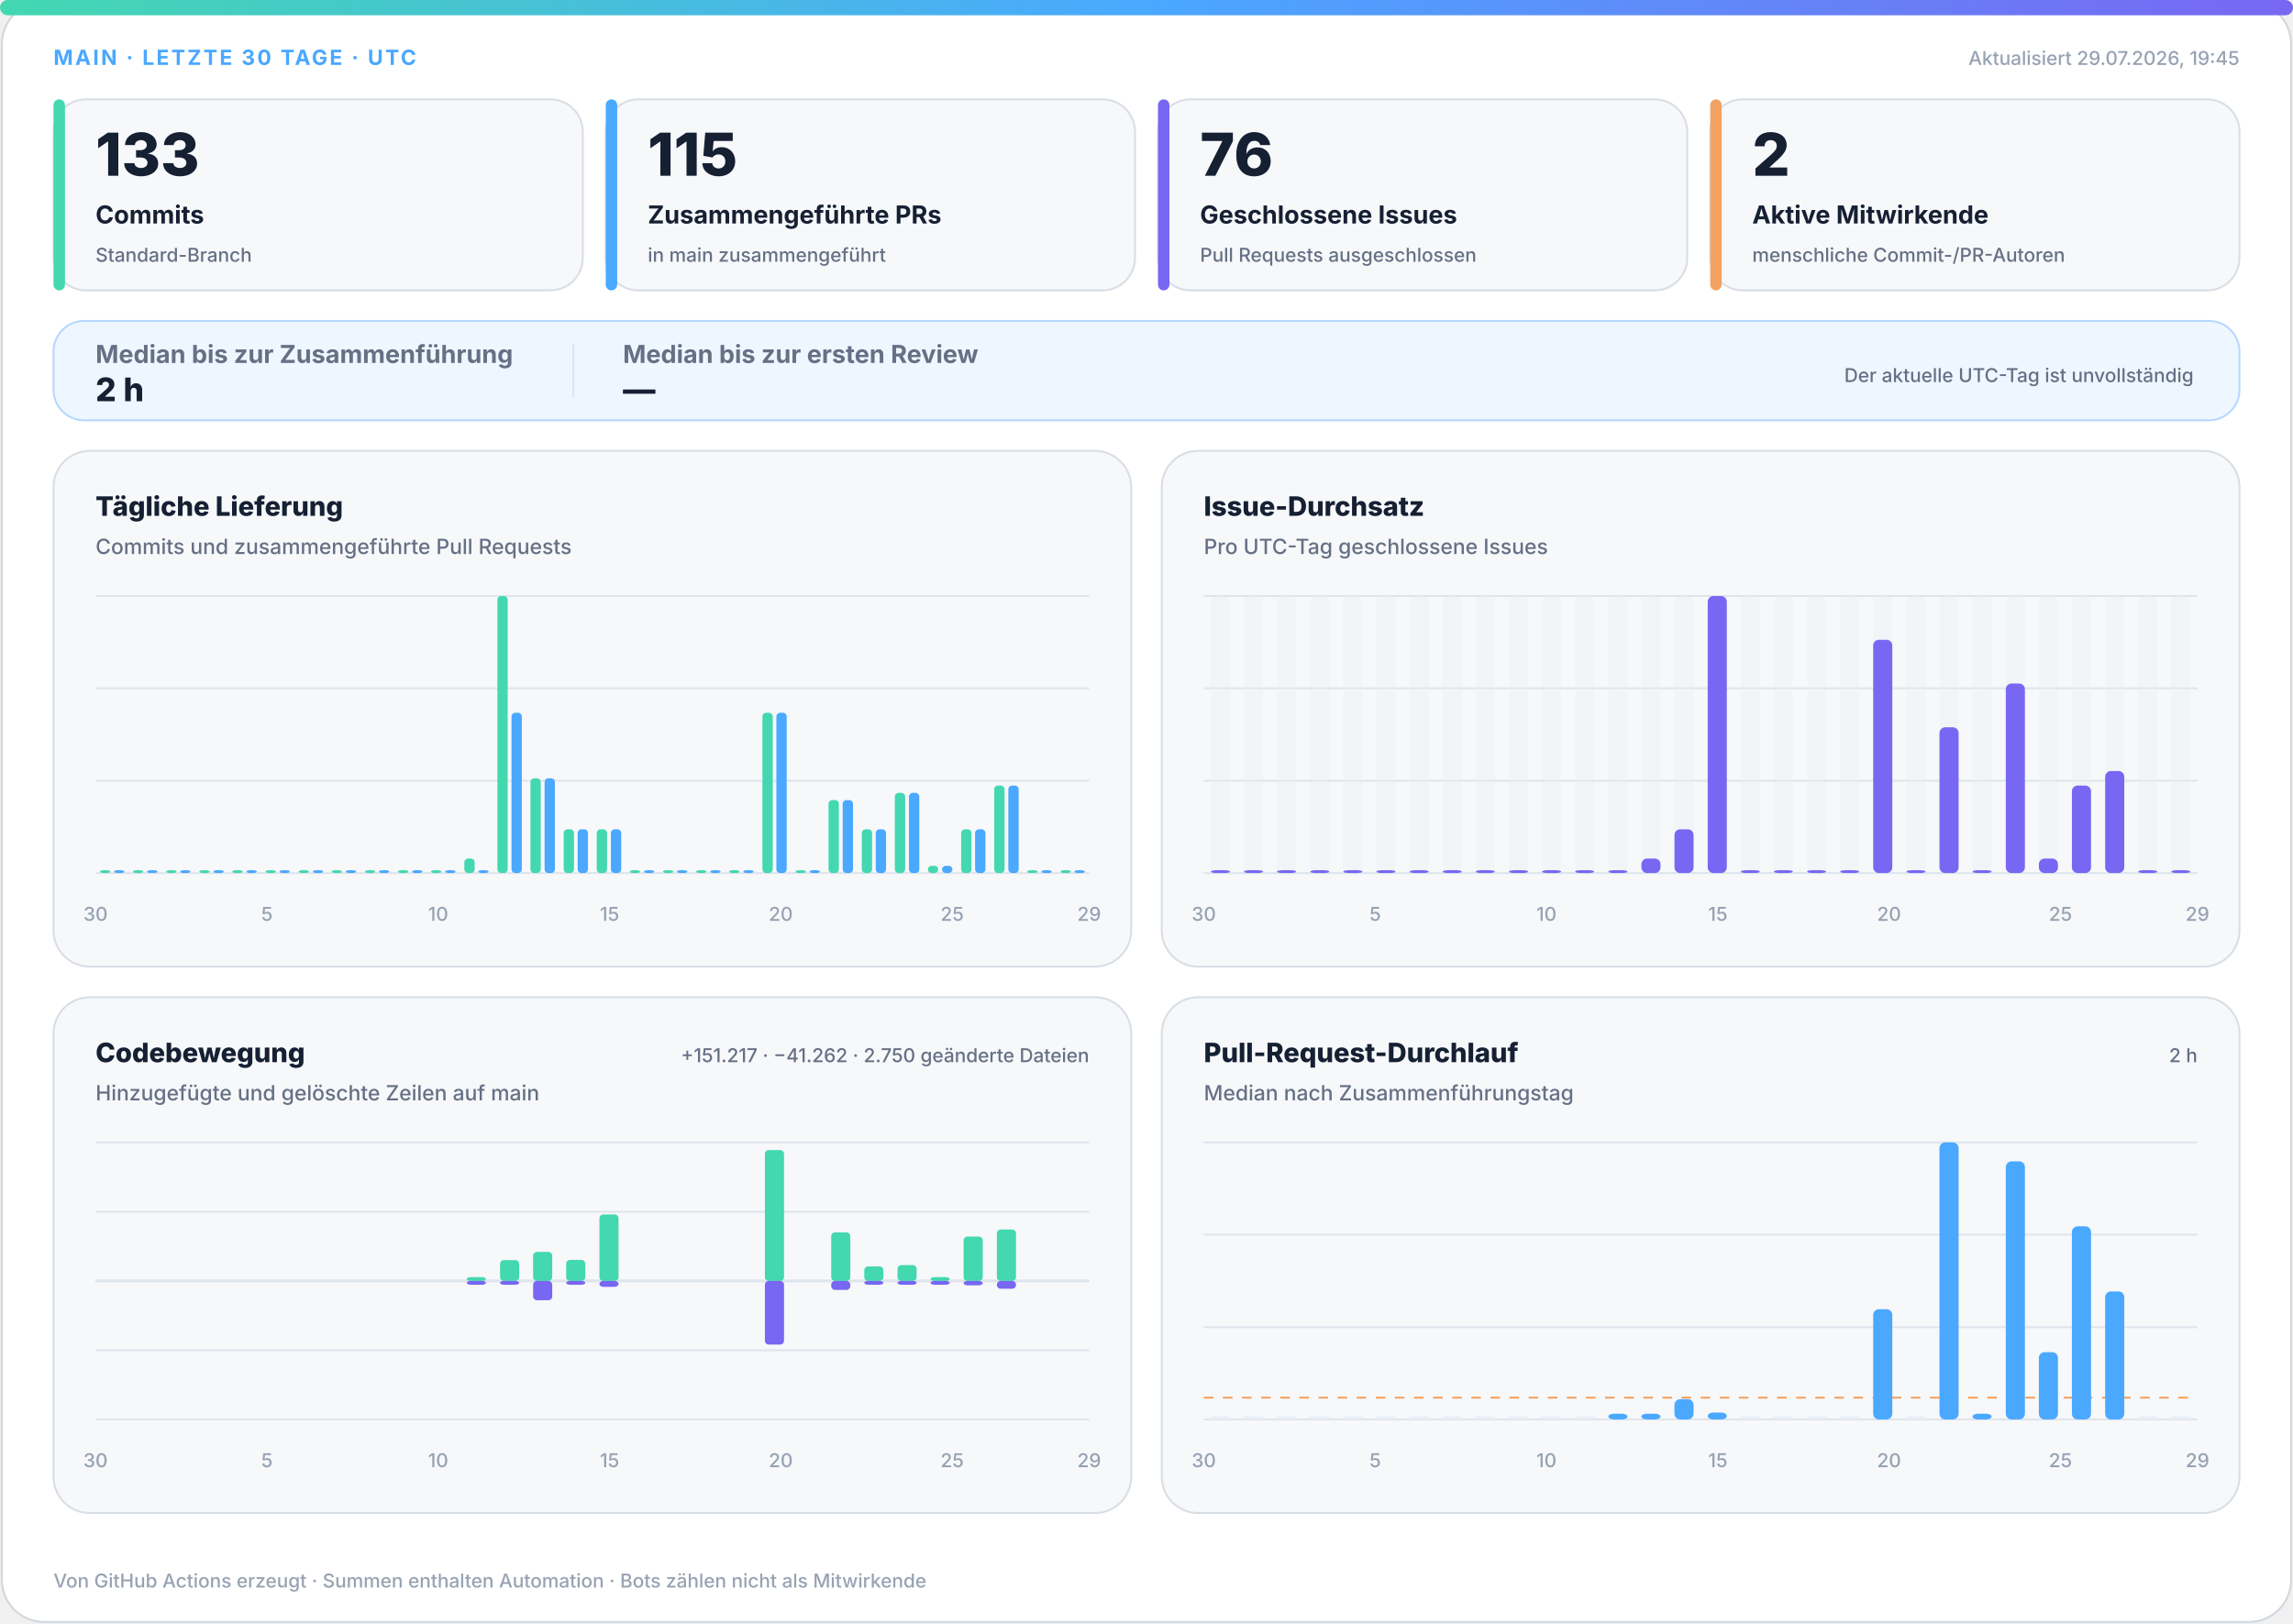
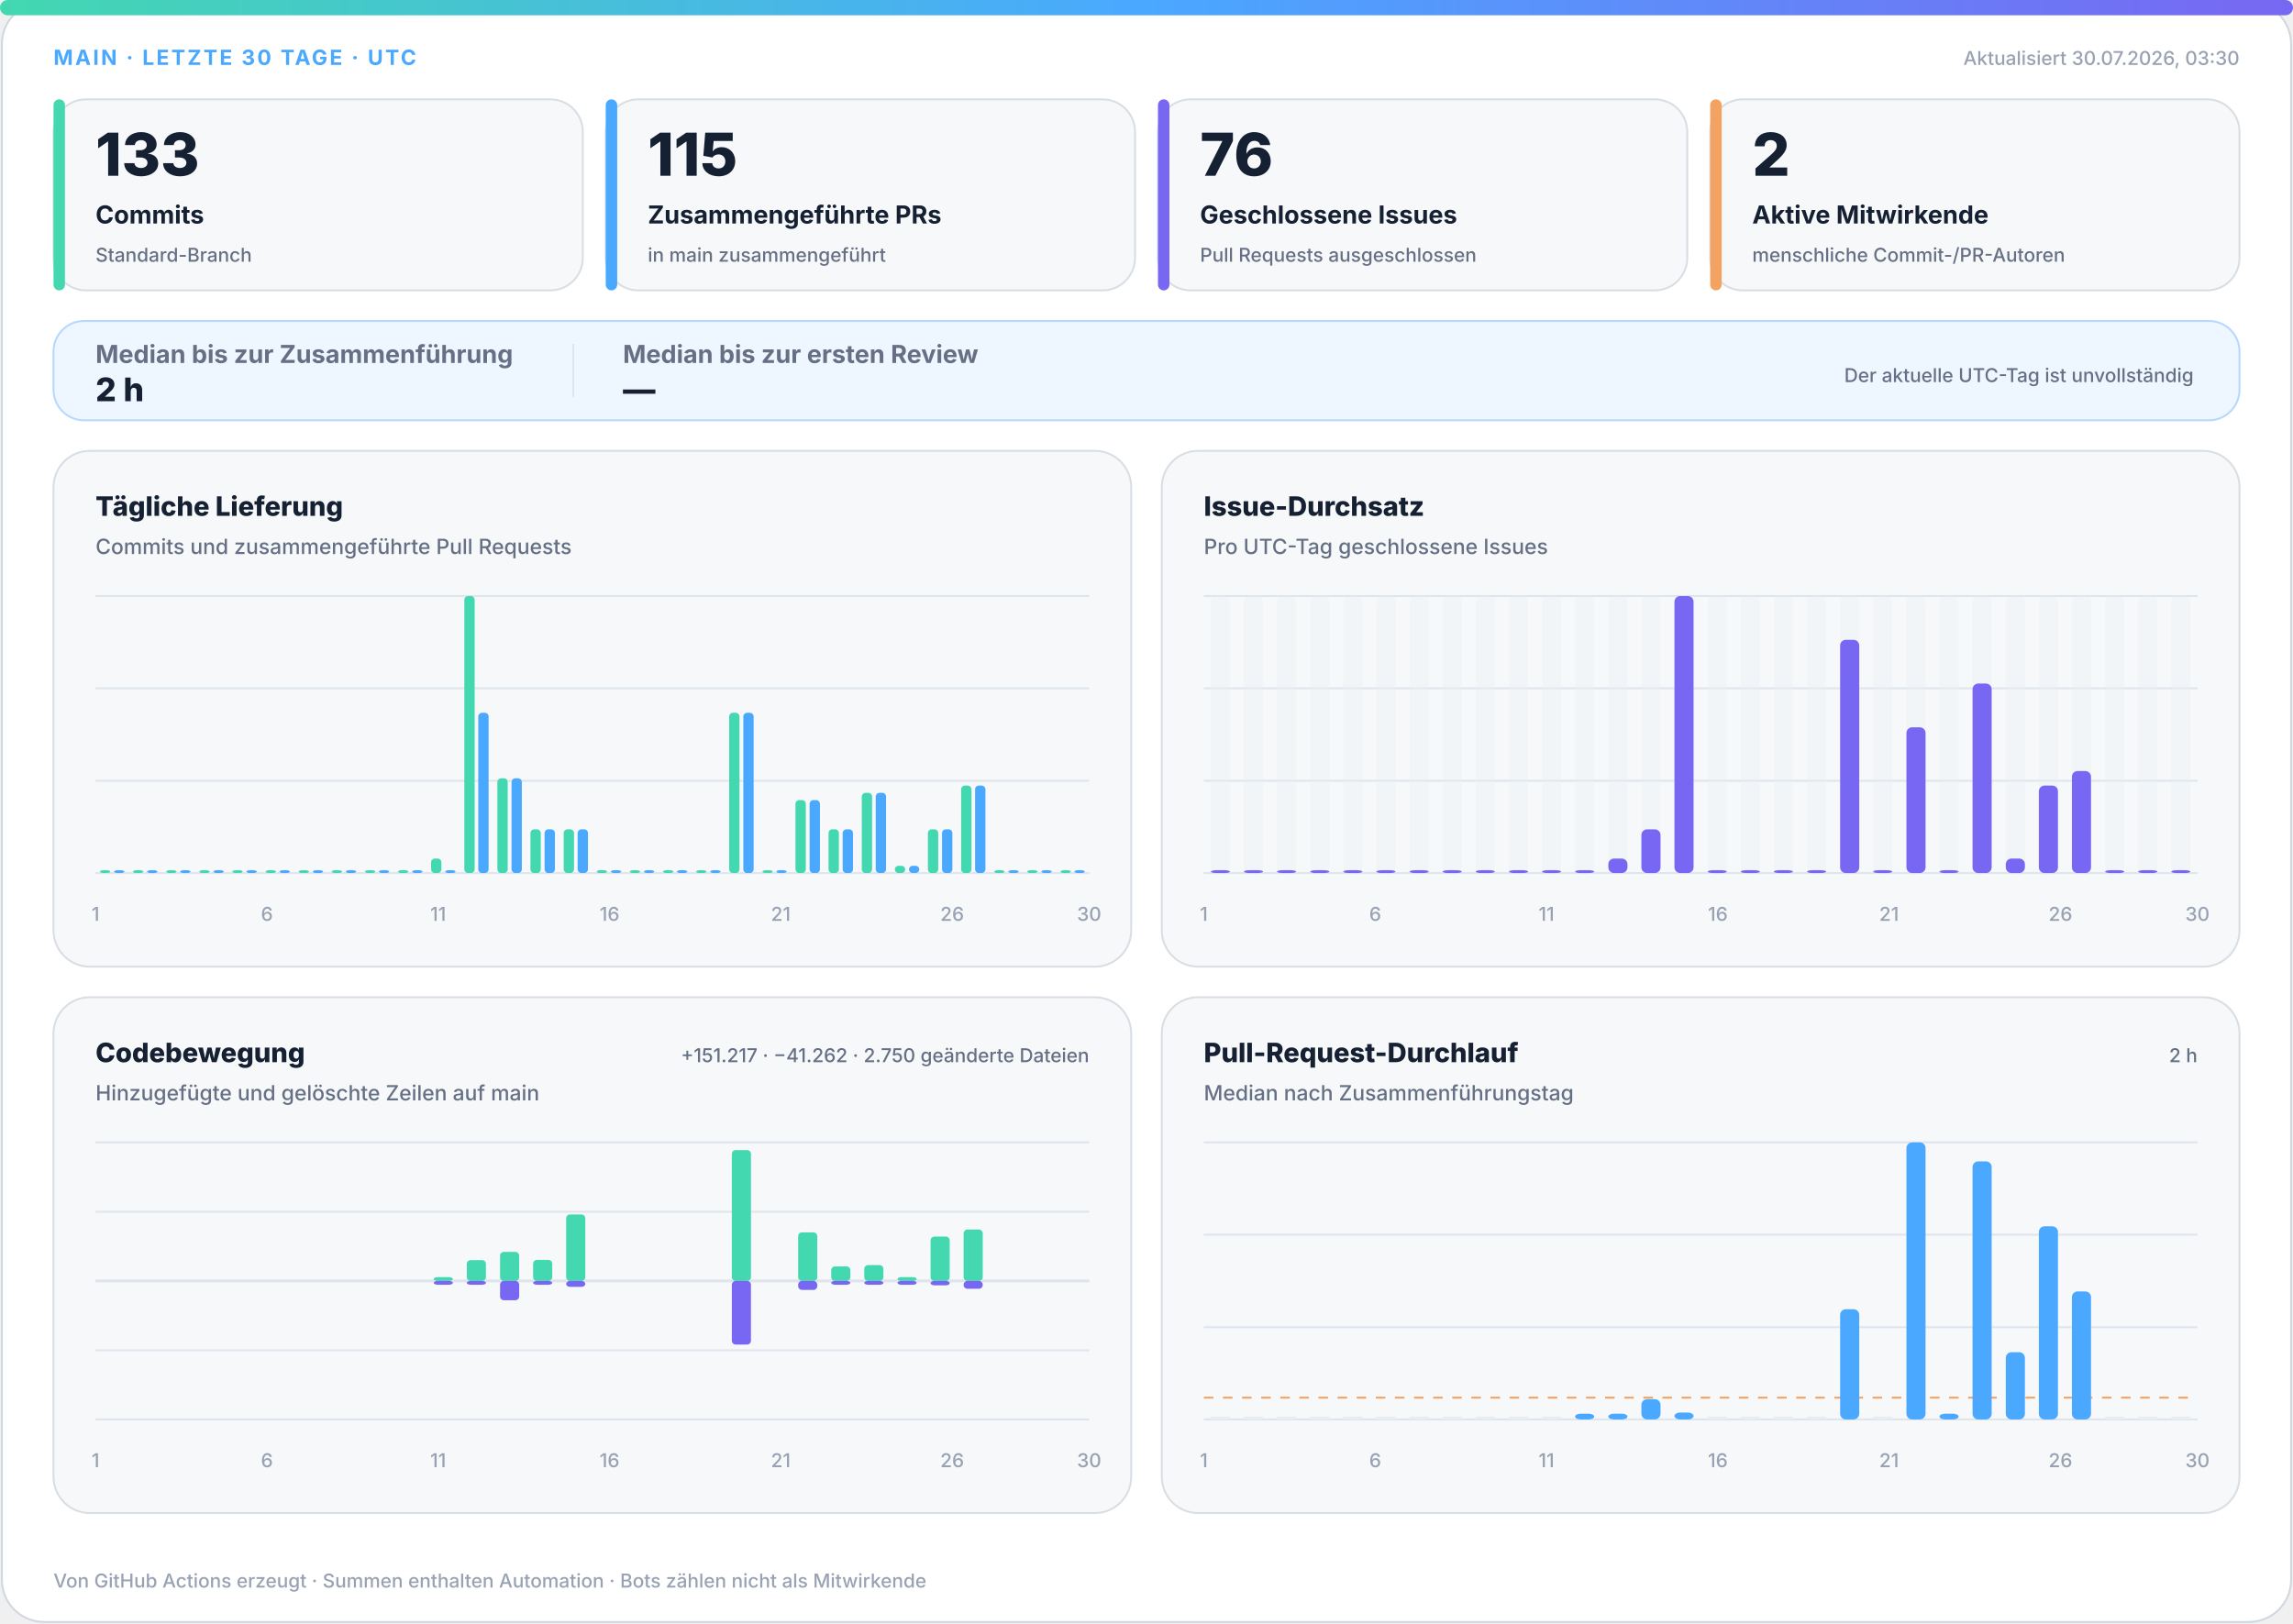
<svg xmlns="http://www.w3.org/2000/svg" width="1200" height="850" viewBox="0 0 1200 850" role="img" aria-labelledby="title desc">
  <defs>
    <linearGradient id="accent" x1="0" y1="0" x2="1" y2="0">
      <stop offset="0%" stop-color="#43d8b0" />
      <stop offset="50%" stop-color="#4aa8ff" />
      <stop offset="100%" stop-color="#7867f2" />
    </linearGradient>
    <linearGradient id="soft" x1="0" y1="0" x2="1" y2="1">
      <stop offset="0%" stop-color="#43d8b0" stop-opacity=".18" />
      <stop offset="100%" stop-color="#7867f2" stop-opacity=".12" />
    </linearGradient>
  </defs>
  <style>
.bg{fill:#fff;stroke:#d0d7de}.surface{fill:#f6f8fa;stroke:#d8dee4}.strong{fill:#eef7ff;stroke:#b6d8ff}.ink{fill:#162033}.muted{fill:#667085}.faint{fill:#98a2b3}.grid{stroke:#dfe5ec}.track{fill:#e7edf3}
.meta{font:750 11px -apple-system,BlinkMacSystemFont,"Segoe UI",sans-serif;letter-spacing:1.1px}.value{font:820 31px -apple-system,BlinkMacSystemFont,"Segoe UI",sans-serif}.label{font:720 13px -apple-system,BlinkMacSystemFont,"Segoe UI",sans-serif}.scope{font:520 10px -apple-system,BlinkMacSystemFont,"Segoe UI",sans-serif}.chart-title{font:760 14px -apple-system,BlinkMacSystemFont,"Segoe UI",sans-serif}.chart-subtitle{font:520 11px -apple-system,BlinkMacSystemFont,"Segoe UI",sans-serif}.small{font:540 10px -apple-system,BlinkMacSystemFont,"Segoe UI",sans-serif}.flow-value{font:780 17px -apple-system,BlinkMacSystemFont,"Segoe UI",sans-serif}
@media(prefers-color-scheme:dark){.bg{fill:#0d1117;stroke:#30363d}.surface{fill:#161b22;stroke:#30363d}.strong{fill:#10263a;stroke:#244d70}.ink{fill:#f0f6fc}.muted{fill:#a7b0bc}.faint{fill:#7d8590}.grid{stroke:#30363d}.track{fill:#27313d}}
</style>
  <rect class="bg" x="1" y="1" width="1198" height="848" rx="22" />
  <rect x="0" y="0" width="1200" height="8" rx="4" fill="url(#accent)" />
  <text class="meta" x="28" y="34" fill="#4aa8ff">MAIN · LETZTE 30 TAGE · UTC</text>
-   <text class="small faint" x="1172" y="34" text-anchor="end">Aktualisiert 29.07.2026, 19:45</text>
+   <text class="small faint" x="1172" y="34" text-anchor="end">Aktualisiert 30.07.2026, 03:30</text>
  <g>
    <rect class="surface" x="28" y="52" width="277" height="100" rx="17" />
    <rect x="28" y="52" width="6" height="100" rx="3" fill="#43d8b0" />
    <text class="value ink" x="50" y="92" style="font-size:31px">133</text>
    <text class="label ink" x="50" y="117" style="font-size:13px">Commits</text>
    <text class="scope muted" x="50" y="137" style="font-size:10px">Standard-Branch</text>
  </g>
  <g>
    <rect class="surface" x="317" y="52" width="277" height="100" rx="17" />
    <rect x="317" y="52" width="6" height="100" rx="3" fill="#4aa8ff" />
    <text class="value ink" x="339" y="92" style="font-size:31px">115</text>
    <text class="label ink" x="339" y="117" style="font-size:13px">Zusammengeführte PRs</text>
    <text class="scope muted" x="339" y="137" style="font-size:10px">in main zusammengeführt</text>
  </g>
  <g>
    <rect class="surface" x="606" y="52" width="277" height="100" rx="17" />
    <rect x="606" y="52" width="6" height="100" rx="3" fill="#7867f2" />
    <text class="value ink" x="628" y="92" style="font-size:31px">76</text>
    <text class="label ink" x="628" y="117" style="font-size:13px">Geschlossene Issues</text>
    <text class="scope muted" x="628" y="137" style="font-size:10px">Pull Requests ausgeschlossen</text>
  </g>
  <g>
    <rect class="surface" x="895" y="52" width="277" height="100" rx="17" />
    <rect x="895" y="52" width="6" height="100" rx="3" fill="#f4a261" />
    <text class="value ink" x="917" y="92" style="font-size:31px">2</text>
    <text class="label ink" x="917" y="117" style="font-size:13px">Aktive Mitwirkende</text>
    <text class="scope muted" x="917" y="137" style="font-size:10px">menschliche Commit-/PR-Autoren</text>
  </g>
  <g>
    <rect class="strong" x="28" y="168" width="1144" height="52" rx="16" fill="url(#soft)" />
    <text class="label muted" x="50" y="190">Median bis zur Zusammenführung</text>
    <text class="flow-value ink" x="50" y="210">2 h</text>
    <line class="grid" x1="300" y1="180" x2="300" y2="208" />
    <text class="label muted" x="326" y="190">Median bis zur ersten Review</text>
    <text class="flow-value ink" x="326" y="210">—</text>
    <text class="scope muted" x="1148" y="200" text-anchor="end">Der aktuelle UTC-Tag ist unvollständig</text>
  </g>
  <g>
    <rect class="surface" x="28" y="236" width="564" height="270" rx="19" />
    <text class="chart-title ink" x="50" y="270">Tägliche Lieferung</text>
    <text class="chart-subtitle muted" x="50" y="290">Commits und zusammengeführte Pull Requests</text>
    <line class="grid" x1="50" y1="312.0" x2="570" y2="312.0" />
    <line class="grid" x1="50" y1="360.3" x2="570" y2="360.3" />
    <line class="grid" x1="50" y1="408.7" x2="570" y2="408.7" />
    <line class="grid" x1="50" y1="457.0" x2="570" y2="457.0" />
    <rect x="52.3" y="455.5" width="5.4" height="1.5" rx="2" fill="#43d8b0" />
    <rect x="59.7" y="455.5" width="5.4" height="1.5" rx="2" fill="#4aa8ff" />
    <rect x="69.6" y="455.5" width="5.4" height="1.5" rx="2" fill="#43d8b0" />
    <rect x="77.0" y="455.5" width="5.4" height="1.5" rx="2" fill="#4aa8ff" />
    <rect x="87.0" y="455.5" width="5.4" height="1.5" rx="2" fill="#43d8b0" />
    <rect x="94.3" y="455.5" width="5.4" height="1.5" rx="2" fill="#4aa8ff" />
    <rect x="104.3" y="455.5" width="5.4" height="1.5" rx="2" fill="#43d8b0" />
    <rect x="111.7" y="455.5" width="5.4" height="1.5" rx="2" fill="#4aa8ff" />
    <rect x="121.6" y="455.5" width="5.4" height="1.5" rx="2" fill="#43d8b0" />
    <rect x="129.0" y="455.5" width="5.4" height="1.5" rx="2" fill="#4aa8ff" />
    <rect x="139.0" y="455.5" width="5.4" height="1.5" rx="2" fill="#43d8b0" />
    <rect x="146.3" y="455.5" width="5.4" height="1.5" rx="2" fill="#4aa8ff" />
    <rect x="156.3" y="455.5" width="5.4" height="1.5" rx="2" fill="#43d8b0" />
    <rect x="163.7" y="455.5" width="5.4" height="1.5" rx="2" fill="#4aa8ff" />
    <rect x="173.6" y="455.5" width="5.4" height="1.5" rx="2" fill="#43d8b0" />
    <rect x="181.0" y="455.5" width="5.4" height="1.5" rx="2" fill="#4aa8ff" />
    <rect x="191.0" y="455.5" width="5.4" height="1.5" rx="2" fill="#43d8b0" />
    <rect x="198.3" y="455.5" width="5.4" height="1.5" rx="2" fill="#4aa8ff" />
    <rect x="208.3" y="455.5" width="5.4" height="1.5" rx="2" fill="#43d8b0" />
    <rect x="215.7" y="455.5" width="5.4" height="1.5" rx="2" fill="#4aa8ff" />
-     <rect x="225.6" y="455.5" width="5.4" height="1.5" rx="2" fill="#43d8b0" />
+     <rect x="225.6" y="449.4" width="5.4" height="7.6" rx="2" fill="#43d8b0" />
    <rect x="233.0" y="455.5" width="5.4" height="1.5" rx="2" fill="#4aa8ff" />
-     <rect x="243.0" y="449.4" width="5.4" height="7.6" rx="2" fill="#43d8b0" />
-     <rect x="250.3" y="455.5" width="5.4" height="1.5" rx="2" fill="#4aa8ff" />
-     <rect x="260.3" y="312.0" width="5.4" height="145.0" rx="2" fill="#43d8b0" />
-     <rect x="267.7" y="373.1" width="5.4" height="83.9" rx="2" fill="#4aa8ff" />
-     <rect x="277.6" y="407.4" width="5.4" height="49.6" rx="2" fill="#43d8b0" />
-     <rect x="285.0" y="407.4" width="5.4" height="49.6" rx="2" fill="#4aa8ff" />
+     <rect x="243.0" y="312.0" width="5.4" height="145.0" rx="2" fill="#43d8b0" />
+     <rect x="250.3" y="373.1" width="5.4" height="83.9" rx="2" fill="#4aa8ff" />
+     <rect x="260.3" y="407.4" width="5.4" height="49.6" rx="2" fill="#43d8b0" />
+     <rect x="267.7" y="407.4" width="5.4" height="49.6" rx="2" fill="#4aa8ff" />
+     <rect x="277.6" y="434.1" width="5.4" height="22.9" rx="2" fill="#43d8b0" />
+     <rect x="285.0" y="434.1" width="5.4" height="22.9" rx="2" fill="#4aa8ff" />
    <rect x="295.0" y="434.1" width="5.4" height="22.9" rx="2" fill="#43d8b0" />
    <rect x="302.3" y="434.1" width="5.4" height="22.9" rx="2" fill="#4aa8ff" />
-     <rect x="312.3" y="434.1" width="5.4" height="22.9" rx="2" fill="#43d8b0" />
-     <rect x="319.7" y="434.1" width="5.4" height="22.9" rx="2" fill="#4aa8ff" />
+     <rect x="312.3" y="455.5" width="5.4" height="1.5" rx="2" fill="#43d8b0" />
+     <rect x="319.7" y="455.5" width="5.4" height="1.5" rx="2" fill="#4aa8ff" />
    <rect x="329.6" y="455.5" width="5.4" height="1.5" rx="2" fill="#43d8b0" />
    <rect x="337.0" y="455.5" width="5.4" height="1.5" rx="2" fill="#4aa8ff" />
    <rect x="347.0" y="455.5" width="5.4" height="1.5" rx="2" fill="#43d8b0" />
    <rect x="354.3" y="455.5" width="5.4" height="1.5" rx="2" fill="#4aa8ff" />
    <rect x="364.3" y="455.5" width="5.4" height="1.5" rx="2" fill="#43d8b0" />
    <rect x="371.7" y="455.5" width="5.4" height="1.5" rx="2" fill="#4aa8ff" />
-     <rect x="381.6" y="455.5" width="5.4" height="1.5" rx="2" fill="#43d8b0" />
-     <rect x="389.0" y="455.5" width="5.4" height="1.5" rx="2" fill="#4aa8ff" />
-     <rect x="399.0" y="373.1" width="5.4" height="83.9" rx="2" fill="#43d8b0" />
-     <rect x="406.3" y="373.1" width="5.4" height="83.9" rx="2" fill="#4aa8ff" />
-     <rect x="416.3" y="455.5" width="5.4" height="1.5" rx="2" fill="#43d8b0" />
-     <rect x="423.7" y="455.5" width="5.4" height="1.5" rx="2" fill="#4aa8ff" />
-     <rect x="433.6" y="418.8" width="5.4" height="38.2" rx="2" fill="#43d8b0" />
-     <rect x="441.0" y="418.8" width="5.4" height="38.2" rx="2" fill="#4aa8ff" />
-     <rect x="451.0" y="434.1" width="5.4" height="22.9" rx="2" fill="#43d8b0" />
-     <rect x="458.3" y="434.1" width="5.4" height="22.9" rx="2" fill="#4aa8ff" />
-     <rect x="468.3" y="415.0" width="5.4" height="42.0" rx="2" fill="#43d8b0" />
-     <rect x="475.7" y="415.0" width="5.4" height="42.0" rx="2" fill="#4aa8ff" />
-     <rect x="485.6" y="453.2" width="5.4" height="3.8" rx="2" fill="#43d8b0" />
-     <rect x="493.0" y="453.2" width="5.4" height="3.8" rx="2" fill="#4aa8ff" />
-     <rect x="503.0" y="434.1" width="5.4" height="22.9" rx="2" fill="#43d8b0" />
-     <rect x="510.3" y="434.1" width="5.4" height="22.9" rx="2" fill="#4aa8ff" />
-     <rect x="520.3" y="411.2" width="5.4" height="45.8" rx="2" fill="#43d8b0" />
-     <rect x="527.7" y="411.2" width="5.4" height="45.8" rx="2" fill="#4aa8ff" />
+     <rect x="381.6" y="373.1" width="5.4" height="83.9" rx="2" fill="#43d8b0" />
+     <rect x="389.0" y="373.1" width="5.4" height="83.9" rx="2" fill="#4aa8ff" />
+     <rect x="399.0" y="455.5" width="5.4" height="1.5" rx="2" fill="#43d8b0" />
+     <rect x="406.3" y="455.5" width="5.4" height="1.5" rx="2" fill="#4aa8ff" />
+     <rect x="416.3" y="418.8" width="5.4" height="38.2" rx="2" fill="#43d8b0" />
+     <rect x="423.7" y="418.8" width="5.4" height="38.2" rx="2" fill="#4aa8ff" />
+     <rect x="433.6" y="434.1" width="5.4" height="22.9" rx="2" fill="#43d8b0" />
+     <rect x="441.0" y="434.1" width="5.4" height="22.9" rx="2" fill="#4aa8ff" />
+     <rect x="451.0" y="415.0" width="5.4" height="42.0" rx="2" fill="#43d8b0" />
+     <rect x="458.3" y="415.0" width="5.4" height="42.0" rx="2" fill="#4aa8ff" />
+     <rect x="468.3" y="453.2" width="5.4" height="3.8" rx="2" fill="#43d8b0" />
+     <rect x="475.7" y="453.2" width="5.4" height="3.8" rx="2" fill="#4aa8ff" />
+     <rect x="485.6" y="434.1" width="5.4" height="22.9" rx="2" fill="#43d8b0" />
+     <rect x="493.0" y="434.1" width="5.4" height="22.9" rx="2" fill="#4aa8ff" />
+     <rect x="503.0" y="411.2" width="5.4" height="45.8" rx="2" fill="#43d8b0" />
+     <rect x="510.3" y="411.2" width="5.4" height="45.8" rx="2" fill="#4aa8ff" />
+     <rect x="520.3" y="455.5" width="5.4" height="1.5" rx="2" fill="#43d8b0" />
+     <rect x="527.7" y="455.5" width="5.4" height="1.5" rx="2" fill="#4aa8ff" />
    <rect x="537.6" y="455.5" width="5.4" height="1.5" rx="2" fill="#43d8b0" />
    <rect x="545.0" y="455.5" width="5.4" height="1.5" rx="2" fill="#4aa8ff" />
    <rect x="555.0" y="455.5" width="5.4" height="1.5" rx="2" fill="#43d8b0" />
    <rect x="562.3" y="455.5" width="5.4" height="1.5" rx="2" fill="#4aa8ff" />
-     <text class="small faint" x="50.0" y="482" text-anchor="middle">30</text>
-     <text class="small faint" x="139.7" y="482" text-anchor="middle">5</text>
-     <text class="small faint" x="229.3" y="482" text-anchor="middle">10</text>
-     <text class="small faint" x="319.0" y="482" text-anchor="middle">15</text>
-     <text class="small faint" x="408.6" y="482" text-anchor="middle">20</text>
-     <text class="small faint" x="498.3" y="482" text-anchor="middle">25</text>
-     <text class="small faint" x="570.0" y="482" text-anchor="middle">29</text>
+     <text class="small faint" x="50.0" y="482" text-anchor="middle">1</text>
+     <text class="small faint" x="139.7" y="482" text-anchor="middle">6</text>
+     <text class="small faint" x="229.3" y="482" text-anchor="middle">11</text>
+     <text class="small faint" x="319.0" y="482" text-anchor="middle">16</text>
+     <text class="small faint" x="408.6" y="482" text-anchor="middle">21</text>
+     <text class="small faint" x="498.3" y="482" text-anchor="middle">26</text>
+     <text class="small faint" x="570.0" y="482" text-anchor="middle">30</text>
  </g>
  <g>
    <rect class="surface" x="608" y="236" width="564" height="270" rx="19" />
    <text class="chart-title ink" x="630" y="270">Issue-Durchsatz</text>
    <text class="chart-subtitle muted" x="630" y="290">Pro UTC-Tag geschlossene Issues</text>
    <line class="grid" x1="630" y1="312.0" x2="1150" y2="312.0" />
    <line class="grid" x1="630" y1="360.3" x2="1150" y2="360.3" />
    <line class="grid" x1="630" y1="408.7" x2="1150" y2="408.7" />
    <line class="grid" x1="630" y1="457.0" x2="1150" y2="457.0" />
    <g>
      <rect class="track" x="633.7" y="312" width="10.0" height="145" rx="3" opacity=".3" />
      <rect x="633.7" y="455.5" width="10.0" height="1.5" rx="3" fill="#7867f2" />
    </g>
    <g>
      <rect class="track" x="651.0" y="312" width="10.0" height="145" rx="3" opacity=".3" />
      <rect x="651.0" y="455.5" width="10.0" height="1.5" rx="3" fill="#7867f2" />
    </g>
    <g>
      <rect class="track" x="668.3" y="312" width="10.0" height="145" rx="3" opacity=".3" />
      <rect x="668.3" y="455.5" width="10.0" height="1.5" rx="3" fill="#7867f2" />
    </g>
    <g>
      <rect class="track" x="685.7" y="312" width="10.0" height="145" rx="3" opacity=".3" />
      <rect x="685.7" y="455.5" width="10.0" height="1.5" rx="3" fill="#7867f2" />
    </g>
    <g>
      <rect class="track" x="703.0" y="312" width="10.0" height="145" rx="3" opacity=".3" />
      <rect x="703.0" y="455.5" width="10.0" height="1.5" rx="3" fill="#7867f2" />
    </g>
    <g>
      <rect class="track" x="720.3" y="312" width="10.0" height="145" rx="3" opacity=".3" />
      <rect x="720.3" y="455.5" width="10.0" height="1.5" rx="3" fill="#7867f2" />
    </g>
    <g>
      <rect class="track" x="737.7" y="312" width="10.0" height="145" rx="3" opacity=".3" />
      <rect x="737.7" y="455.5" width="10.0" height="1.5" rx="3" fill="#7867f2" />
    </g>
    <g>
      <rect class="track" x="755.0" y="312" width="10.0" height="145" rx="3" opacity=".3" />
      <rect x="755.0" y="455.5" width="10.0" height="1.5" rx="3" fill="#7867f2" />
    </g>
    <g>
      <rect class="track" x="772.3" y="312" width="10.0" height="145" rx="3" opacity=".3" />
      <rect x="772.3" y="455.5" width="10.0" height="1.5" rx="3" fill="#7867f2" />
    </g>
    <g>
      <rect class="track" x="789.7" y="312" width="10.0" height="145" rx="3" opacity=".3" />
      <rect x="789.7" y="455.5" width="10.0" height="1.5" rx="3" fill="#7867f2" />
    </g>
    <g>
      <rect class="track" x="807.0" y="312" width="10.0" height="145" rx="3" opacity=".3" />
      <rect x="807.0" y="455.5" width="10.0" height="1.5" rx="3" fill="#7867f2" />
    </g>
    <g>
      <rect class="track" x="824.3" y="312" width="10.0" height="145" rx="3" opacity=".3" />
      <rect x="824.3" y="455.5" width="10.0" height="1.5" rx="3" fill="#7867f2" />
    </g>
    <g>
      <rect class="track" x="841.7" y="312" width="10.0" height="145" rx="3" opacity=".3" />
-       <rect x="841.7" y="455.5" width="10.0" height="1.5" rx="3" fill="#7867f2" />
+       <rect x="841.7" y="449.4" width="10.0" height="7.6" rx="3" fill="#7867f2" />
    </g>
    <g>
      <rect class="track" x="859.0" y="312" width="10.0" height="145" rx="3" opacity=".3" />
-       <rect x="859.0" y="449.4" width="10.0" height="7.6" rx="3" fill="#7867f2" />
+       <rect x="859.0" y="434.1" width="10.0" height="22.9" rx="3" fill="#7867f2" />
    </g>
    <g>
      <rect class="track" x="876.3" y="312" width="10.0" height="145" rx="3" opacity=".3" />
-       <rect x="876.3" y="434.1" width="10.0" height="22.9" rx="3" fill="#7867f2" />
+       <rect x="876.3" y="312.0" width="10.0" height="145.0" rx="3" fill="#7867f2" />
    </g>
    <g>
      <rect class="track" x="893.7" y="312" width="10.0" height="145" rx="3" opacity=".3" />
-       <rect x="893.7" y="312.0" width="10.0" height="145.0" rx="3" fill="#7867f2" />
+       <rect x="893.7" y="455.5" width="10.0" height="1.5" rx="3" fill="#7867f2" />
    </g>
    <g>
      <rect class="track" x="911.0" y="312" width="10.0" height="145" rx="3" opacity=".3" />
      <rect x="911.0" y="455.5" width="10.0" height="1.5" rx="3" fill="#7867f2" />
    </g>
    <g>
      <rect class="track" x="928.3" y="312" width="10.0" height="145" rx="3" opacity=".3" />
      <rect x="928.3" y="455.5" width="10.0" height="1.5" rx="3" fill="#7867f2" />
    </g>
    <g>
      <rect class="track" x="945.7" y="312" width="10.0" height="145" rx="3" opacity=".3" />
      <rect x="945.7" y="455.5" width="10.0" height="1.5" rx="3" fill="#7867f2" />
    </g>
    <g>
      <rect class="track" x="963.0" y="312" width="10.0" height="145" rx="3" opacity=".3" />
-       <rect x="963.0" y="455.5" width="10.0" height="1.5" rx="3" fill="#7867f2" />
+       <rect x="963.0" y="334.9" width="10.0" height="122.1" rx="3" fill="#7867f2" />
    </g>
    <g>
      <rect class="track" x="980.3" y="312" width="10.0" height="145" rx="3" opacity=".3" />
-       <rect x="980.3" y="334.9" width="10.0" height="122.1" rx="3" fill="#7867f2" />
+       <rect x="980.3" y="455.5" width="10.0" height="1.5" rx="3" fill="#7867f2" />
    </g>
    <g>
      <rect class="track" x="997.7" y="312" width="10.0" height="145" rx="3" opacity=".3" />
-       <rect x="997.7" y="455.5" width="10.0" height="1.5" rx="3" fill="#7867f2" />
+       <rect x="997.7" y="380.7" width="10.0" height="76.3" rx="3" fill="#7867f2" />
    </g>
    <g>
      <rect class="track" x="1015.0" y="312" width="10.0" height="145" rx="3" opacity=".3" />
-       <rect x="1015.0" y="380.7" width="10.0" height="76.3" rx="3" fill="#7867f2" />
+       <rect x="1015.0" y="455.5" width="10.0" height="1.5" rx="3" fill="#7867f2" />
    </g>
    <g>
      <rect class="track" x="1032.3" y="312" width="10.0" height="145" rx="3" opacity=".3" />
-       <rect x="1032.3" y="455.5" width="10.0" height="1.5" rx="3" fill="#7867f2" />
+       <rect x="1032.3" y="357.8" width="10.0" height="99.2" rx="3" fill="#7867f2" />
    </g>
    <g>
      <rect class="track" x="1049.7" y="312" width="10.0" height="145" rx="3" opacity=".3" />
-       <rect x="1049.7" y="357.8" width="10.0" height="99.2" rx="3" fill="#7867f2" />
+       <rect x="1049.7" y="449.4" width="10.0" height="7.6" rx="3" fill="#7867f2" />
    </g>
    <g>
      <rect class="track" x="1067.0" y="312" width="10.0" height="145" rx="3" opacity=".3" />
-       <rect x="1067.0" y="449.4" width="10.0" height="7.6" rx="3" fill="#7867f2" />
+       <rect x="1067.0" y="411.2" width="10.0" height="45.8" rx="3" fill="#7867f2" />
    </g>
    <g>
      <rect class="track" x="1084.3" y="312" width="10.0" height="145" rx="3" opacity=".3" />
-       <rect x="1084.3" y="411.2" width="10.0" height="45.8" rx="3" fill="#7867f2" />
+       <rect x="1084.3" y="403.6" width="10.0" height="53.4" rx="3" fill="#7867f2" />
    </g>
    <g>
      <rect class="track" x="1101.7" y="312" width="10.0" height="145" rx="3" opacity=".3" />
-       <rect x="1101.7" y="403.6" width="10.0" height="53.4" rx="3" fill="#7867f2" />
+       <rect x="1101.7" y="455.5" width="10.0" height="1.5" rx="3" fill="#7867f2" />
    </g>
    <g>
      <rect class="track" x="1119.0" y="312" width="10.0" height="145" rx="3" opacity=".3" />
      <rect x="1119.0" y="455.5" width="10.0" height="1.5" rx="3" fill="#7867f2" />
    </g>
    <g>
      <rect class="track" x="1136.3" y="312" width="10.0" height="145" rx="3" opacity=".3" />
      <rect x="1136.3" y="455.5" width="10.0" height="1.5" rx="3" fill="#7867f2" />
    </g>
-     <text class="small faint" x="630.0" y="482" text-anchor="middle">30</text>
-     <text class="small faint" x="719.7" y="482" text-anchor="middle">5</text>
-     <text class="small faint" x="809.3" y="482" text-anchor="middle">10</text>
-     <text class="small faint" x="899.0" y="482" text-anchor="middle">15</text>
-     <text class="small faint" x="988.6" y="482" text-anchor="middle">20</text>
-     <text class="small faint" x="1078.3" y="482" text-anchor="middle">25</text>
-     <text class="small faint" x="1150.0" y="482" text-anchor="middle">29</text>
+     <text class="small faint" x="630.0" y="482" text-anchor="middle">1</text>
+     <text class="small faint" x="719.7" y="482" text-anchor="middle">6</text>
+     <text class="small faint" x="809.3" y="482" text-anchor="middle">11</text>
+     <text class="small faint" x="899.0" y="482" text-anchor="middle">16</text>
+     <text class="small faint" x="988.6" y="482" text-anchor="middle">21</text>
+     <text class="small faint" x="1078.3" y="482" text-anchor="middle">26</text>
+     <text class="small faint" x="1150.0" y="482" text-anchor="middle">30</text>
  </g>
  <g>
    <rect class="surface" x="28" y="522" width="564" height="270" rx="19" />
    <text class="chart-title ink" x="50" y="556">Codebewegung</text>
    <text class="chart-subtitle muted" x="50" y="576">Hinzugefügte und gelöschte Zeilen auf main</text>
    <text class="small muted" x="570" y="556" text-anchor="end">+151.217 · −41.262 · 2.750 geänderte Dateien</text>
    <line class="grid" x1="50" y1="598.0" x2="570" y2="598.0" />
    <line class="grid" x1="50" y1="634.3" x2="570" y2="634.3" />
    <line class="grid" x1="50" y1="670.5" x2="570" y2="670.5" />
    <line class="grid" x1="50" y1="706.8" x2="570" y2="706.8" />
    <line class="grid" x1="50" y1="743.0" x2="570" y2="743.0" />
    <line class="grid" x1="50" y1="670.5" x2="570" y2="670.5" stroke-width="1.5" />
    <rect x="53.7" y="670.5" width="10.0" height="0.0" rx="2" fill="#43d8b0" />
    <rect x="53.7" y="670.5" width="10.0" height="0.0" rx="2" fill="#7867f2" />
    <rect x="71.0" y="670.5" width="10.0" height="0.0" rx="2" fill="#43d8b0" />
    <rect x="71.0" y="670.5" width="10.0" height="0.0" rx="2" fill="#7867f2" />
    <rect x="88.3" y="670.5" width="10.0" height="0.0" rx="2" fill="#43d8b0" />
    <rect x="88.3" y="670.5" width="10.0" height="0.0" rx="2" fill="#7867f2" />
    <rect x="105.7" y="670.5" width="10.0" height="0.0" rx="2" fill="#43d8b0" />
    <rect x="105.7" y="670.5" width="10.0" height="0.0" rx="2" fill="#7867f2" />
    <rect x="123.0" y="670.5" width="10.0" height="0.0" rx="2" fill="#43d8b0" />
    <rect x="123.0" y="670.5" width="10.0" height="0.0" rx="2" fill="#7867f2" />
    <rect x="140.3" y="670.5" width="10.0" height="0.0" rx="2" fill="#43d8b0" />
    <rect x="140.3" y="670.5" width="10.0" height="0.0" rx="2" fill="#7867f2" />
    <rect x="157.7" y="670.5" width="10.0" height="0.0" rx="2" fill="#43d8b0" />
    <rect x="157.7" y="670.5" width="10.0" height="0.0" rx="2" fill="#7867f2" />
    <rect x="175.0" y="670.5" width="10.0" height="0.0" rx="2" fill="#43d8b0" />
    <rect x="175.0" y="670.5" width="10.0" height="0.0" rx="2" fill="#7867f2" />
    <rect x="192.3" y="670.5" width="10.0" height="0.0" rx="2" fill="#43d8b0" />
    <rect x="192.3" y="670.5" width="10.0" height="0.0" rx="2" fill="#7867f2" />
    <rect x="209.7" y="670.5" width="10.0" height="0.0" rx="2" fill="#43d8b0" />
    <rect x="209.7" y="670.5" width="10.0" height="0.0" rx="2" fill="#7867f2" />
-     <rect x="227.0" y="670.5" width="10.0" height="0.0" rx="2" fill="#43d8b0" />
-     <rect x="227.0" y="670.5" width="10.0" height="0.0" rx="2" fill="#7867f2" />
-     <rect x="244.3" y="668.5" width="10.0" height="2.0" rx="2" fill="#43d8b0" />
+     <rect x="227.0" y="668.5" width="10.0" height="2.0" rx="2" fill="#43d8b0" />
+     <rect x="227.0" y="670.5" width="10.0" height="2.0" rx="2" fill="#7867f2" />
+     <rect x="244.3" y="659.6" width="10.0" height="10.9" rx="2" fill="#43d8b0" />
    <rect x="244.3" y="670.5" width="10.0" height="2.0" rx="2" fill="#7867f2" />
-     <rect x="261.7" y="659.6" width="10.0" height="10.9" rx="2" fill="#43d8b0" />
-     <rect x="261.7" y="670.5" width="10.0" height="2.0" rx="2" fill="#7867f2" />
-     <rect x="279.0" y="655.3" width="10.0" height="15.2" rx="2" fill="#43d8b0" />
-     <rect x="279.0" y="670.5" width="10.0" height="10.1" rx="2" fill="#7867f2" />
-     <rect x="296.3" y="659.5" width="10.0" height="11.0" rx="2" fill="#43d8b0" />
-     <rect x="296.3" y="670.5" width="10.0" height="2.0" rx="2" fill="#7867f2" />
-     <rect x="313.7" y="635.7" width="10.0" height="34.8" rx="2" fill="#43d8b0" />
-     <rect x="313.7" y="670.5" width="10.0" height="3.1" rx="2" fill="#7867f2" />
+     <rect x="261.7" y="655.3" width="10.0" height="15.2" rx="2" fill="#43d8b0" />
+     <rect x="261.7" y="670.5" width="10.0" height="10.1" rx="2" fill="#7867f2" />
+     <rect x="279.0" y="659.5" width="10.0" height="11.0" rx="2" fill="#43d8b0" />
+     <rect x="279.0" y="670.5" width="10.0" height="2.0" rx="2" fill="#7867f2" />
+     <rect x="296.3" y="635.7" width="10.0" height="34.8" rx="2" fill="#43d8b0" />
+     <rect x="296.3" y="670.5" width="10.0" height="3.1" rx="2" fill="#7867f2" />
+     <rect x="313.7" y="670.5" width="10.0" height="0.0" rx="2" fill="#43d8b0" />
+     <rect x="313.7" y="670.5" width="10.0" height="0.0" rx="2" fill="#7867f2" />
    <rect x="331.0" y="670.5" width="10.0" height="0.0" rx="2" fill="#43d8b0" />
    <rect x="331.0" y="670.5" width="10.0" height="0.0" rx="2" fill="#7867f2" />
    <rect x="348.3" y="670.5" width="10.0" height="0.0" rx="2" fill="#43d8b0" />
    <rect x="348.3" y="670.5" width="10.0" height="0.0" rx="2" fill="#7867f2" />
    <rect x="365.7" y="670.5" width="10.0" height="0.0" rx="2" fill="#43d8b0" />
    <rect x="365.7" y="670.5" width="10.0" height="0.0" rx="2" fill="#7867f2" />
-     <rect x="383.0" y="670.5" width="10.0" height="0.0" rx="2" fill="#43d8b0" />
-     <rect x="383.0" y="670.5" width="10.0" height="0.0" rx="2" fill="#7867f2" />
-     <rect x="400.3" y="602.0" width="10.0" height="68.5" rx="2" fill="#43d8b0" />
-     <rect x="400.3" y="670.5" width="10.0" height="33.3" rx="2" fill="#7867f2" />
-     <rect x="417.7" y="670.5" width="10.0" height="0.0" rx="2" fill="#43d8b0" />
-     <rect x="417.7" y="670.5" width="10.0" height="0.0" rx="2" fill="#7867f2" />
-     <rect x="435.0" y="645.1" width="10.0" height="25.4" rx="2" fill="#43d8b0" />
-     <rect x="435.0" y="670.5" width="10.0" height="4.7" rx="2" fill="#7867f2" />
-     <rect x="452.3" y="662.9" width="10.0" height="7.6" rx="2" fill="#43d8b0" />
+     <rect x="383.0" y="602.0" width="10.0" height="68.5" rx="2" fill="#43d8b0" />
+     <rect x="383.0" y="670.5" width="10.0" height="33.3" rx="2" fill="#7867f2" />
+     <rect x="400.3" y="670.5" width="10.0" height="0.0" rx="2" fill="#43d8b0" />
+     <rect x="400.3" y="670.5" width="10.0" height="0.0" rx="2" fill="#7867f2" />
+     <rect x="417.7" y="645.1" width="10.0" height="25.4" rx="2" fill="#43d8b0" />
+     <rect x="417.7" y="670.5" width="10.0" height="4.7" rx="2" fill="#7867f2" />
+     <rect x="435.0" y="662.9" width="10.0" height="7.6" rx="2" fill="#43d8b0" />
+     <rect x="435.0" y="670.5" width="10.0" height="2.0" rx="2" fill="#7867f2" />
+     <rect x="452.3" y="662.2" width="10.0" height="8.3" rx="2" fill="#43d8b0" />
    <rect x="452.3" y="670.5" width="10.0" height="2.0" rx="2" fill="#7867f2" />
-     <rect x="469.7" y="662.2" width="10.0" height="8.3" rx="2" fill="#43d8b0" />
+     <rect x="469.7" y="668.5" width="10.0" height="2.0" rx="2" fill="#43d8b0" />
    <rect x="469.7" y="670.5" width="10.0" height="2.0" rx="2" fill="#7867f2" />
-     <rect x="487.0" y="668.5" width="10.0" height="2.0" rx="2" fill="#43d8b0" />
-     <rect x="487.0" y="670.5" width="10.0" height="2.0" rx="2" fill="#7867f2" />
-     <rect x="504.3" y="647.3" width="10.0" height="23.2" rx="2" fill="#43d8b0" />
-     <rect x="504.3" y="670.5" width="10.0" height="2.3" rx="2" fill="#7867f2" />
-     <rect x="521.7" y="643.6" width="10.0" height="26.9" rx="2" fill="#43d8b0" />
-     <rect x="521.7" y="670.5" width="10.0" height="4.1" rx="2" fill="#7867f2" />
+     <rect x="487.0" y="647.3" width="10.0" height="23.2" rx="2" fill="#43d8b0" />
+     <rect x="487.0" y="670.5" width="10.0" height="2.3" rx="2" fill="#7867f2" />
+     <rect x="504.3" y="643.6" width="10.0" height="26.9" rx="2" fill="#43d8b0" />
+     <rect x="504.3" y="670.5" width="10.0" height="4.1" rx="2" fill="#7867f2" />
+     <rect x="521.7" y="670.5" width="10.0" height="0.0" rx="2" fill="#43d8b0" />
+     <rect x="521.7" y="670.5" width="10.0" height="0.0" rx="2" fill="#7867f2" />
    <rect x="539.0" y="670.5" width="10.0" height="0.0" rx="2" fill="#43d8b0" />
    <rect x="539.0" y="670.5" width="10.0" height="0.0" rx="2" fill="#7867f2" />
    <rect x="556.3" y="670.5" width="10.0" height="0.0" rx="2" fill="#43d8b0" />
    <rect x="556.3" y="670.5" width="10.0" height="0.0" rx="2" fill="#7867f2" />
-     <text class="small faint" x="50.0" y="768" text-anchor="middle">30</text>
-     <text class="small faint" x="139.7" y="768" text-anchor="middle">5</text>
-     <text class="small faint" x="229.3" y="768" text-anchor="middle">10</text>
-     <text class="small faint" x="319.0" y="768" text-anchor="middle">15</text>
-     <text class="small faint" x="408.6" y="768" text-anchor="middle">20</text>
-     <text class="small faint" x="498.3" y="768" text-anchor="middle">25</text>
-     <text class="small faint" x="570.0" y="768" text-anchor="middle">29</text>
+     <text class="small faint" x="50.0" y="768" text-anchor="middle">1</text>
+     <text class="small faint" x="139.7" y="768" text-anchor="middle">6</text>
+     <text class="small faint" x="229.3" y="768" text-anchor="middle">11</text>
+     <text class="small faint" x="319.0" y="768" text-anchor="middle">16</text>
+     <text class="small faint" x="408.6" y="768" text-anchor="middle">21</text>
+     <text class="small faint" x="498.3" y="768" text-anchor="middle">26</text>
+     <text class="small faint" x="570.0" y="768" text-anchor="middle">30</text>
  </g>
  <g>
    <rect class="surface" x="608" y="522" width="564" height="270" rx="19" />
    <text class="chart-title ink" x="630" y="556">Pull-Request-Durchlauf</text>
    <text class="chart-subtitle muted" x="630" y="576">Median nach Zusammenführungstag</text>
    <text class="small muted" x="1150" y="556" text-anchor="end">2 h</text>
    <line class="grid" x1="630" y1="598.0" x2="1150" y2="598.0" />
    <line class="grid" x1="630" y1="646.3" x2="1150" y2="646.3" />
    <line class="grid" x1="630" y1="694.7" x2="1150" y2="694.7" />
    <line class="grid" x1="630" y1="743.0" x2="1150" y2="743.0" />
    <line x1="630" y1="731.6" x2="1150" y2="731.6" stroke="#f4a261" stroke-dasharray="5 5" />
    <rect class="track" x="633.7" y="741.5" width="10.0" height="1.5" />
    <rect class="track" x="651.0" y="741.5" width="10.0" height="1.5" />
    <rect class="track" x="668.3" y="741.5" width="10.0" height="1.5" />
    <rect class="track" x="685.7" y="741.5" width="10.0" height="1.5" />
    <rect class="track" x="703.0" y="741.5" width="10.0" height="1.5" />
    <rect class="track" x="720.3" y="741.5" width="10.0" height="1.5" />
    <rect class="track" x="737.7" y="741.5" width="10.0" height="1.5" />
    <rect class="track" x="755.0" y="741.5" width="10.0" height="1.5" />
    <rect class="track" x="772.3" y="741.5" width="10.0" height="1.5" />
    <rect class="track" x="789.7" y="741.5" width="10.0" height="1.5" />
    <rect class="track" x="807.0" y="741.5" width="10.0" height="1.5" />
-     <rect class="track" x="824.3" y="741.5" width="10.0" height="1.5" />
+     <rect x="824.3" y="740.0" width="10.0" height="3.0" rx="3" fill="#4aa8ff" />
    <rect x="841.7" y="740.0" width="10.0" height="3.0" rx="3" fill="#4aa8ff" />
-     <rect x="859.0" y="740.0" width="10.0" height="3.0" rx="3" fill="#4aa8ff" />
-     <rect x="876.3" y="732.4" width="10.0" height="10.6" rx="3" fill="#4aa8ff" />
-     <rect x="893.7" y="739.4" width="10.0" height="3.6" rx="3" fill="#4aa8ff" />
+     <rect x="859.0" y="732.4" width="10.0" height="10.6" rx="3" fill="#4aa8ff" />
+     <rect x="876.3" y="739.4" width="10.0" height="3.6" rx="3" fill="#4aa8ff" />
+     <rect class="track" x="893.7" y="741.5" width="10.0" height="1.5" />
    <rect class="track" x="911.0" y="741.5" width="10.0" height="1.5" />
    <rect class="track" x="928.3" y="741.5" width="10.0" height="1.5" />
    <rect class="track" x="945.7" y="741.5" width="10.0" height="1.5" />
-     <rect class="track" x="963.0" y="741.5" width="10.0" height="1.5" />
-     <rect x="980.3" y="685.3" width="10.0" height="57.7" rx="3" fill="#4aa8ff" />
-     <rect class="track" x="997.7" y="741.5" width="10.0" height="1.5" />
-     <rect x="1015.0" y="598.0" width="10.0" height="145.0" rx="3" fill="#4aa8ff" />
-     <rect x="1032.3" y="740.0" width="10.0" height="3.0" rx="3" fill="#4aa8ff" />
-     <rect x="1049.7" y="607.9" width="10.0" height="135.1" rx="3" fill="#4aa8ff" />
-     <rect x="1067.0" y="707.8" width="10.0" height="35.2" rx="3" fill="#4aa8ff" />
-     <rect x="1084.3" y="641.9" width="10.0" height="101.1" rx="3" fill="#4aa8ff" />
-     <rect x="1101.7" y="676.0" width="10.0" height="67.0" rx="3" fill="#4aa8ff" />
+     <rect x="963.0" y="685.3" width="10.0" height="57.7" rx="3" fill="#4aa8ff" />
+     <rect class="track" x="980.3" y="741.5" width="10.0" height="1.5" />
+     <rect x="997.7" y="598.0" width="10.0" height="145.0" rx="3" fill="#4aa8ff" />
+     <rect x="1015.0" y="740.0" width="10.0" height="3.0" rx="3" fill="#4aa8ff" />
+     <rect x="1032.3" y="607.9" width="10.0" height="135.1" rx="3" fill="#4aa8ff" />
+     <rect x="1049.7" y="707.8" width="10.0" height="35.2" rx="3" fill="#4aa8ff" />
+     <rect x="1067.0" y="641.9" width="10.0" height="101.1" rx="3" fill="#4aa8ff" />
+     <rect x="1084.3" y="676.0" width="10.0" height="67.0" rx="3" fill="#4aa8ff" />
+     <rect class="track" x="1101.7" y="741.5" width="10.0" height="1.5" />
    <rect class="track" x="1119.0" y="741.5" width="10.0" height="1.5" />
    <rect class="track" x="1136.3" y="741.5" width="10.0" height="1.5" />
-     <text class="small faint" x="630.0" y="768" text-anchor="middle">30</text>
-     <text class="small faint" x="719.7" y="768" text-anchor="middle">5</text>
-     <text class="small faint" x="809.3" y="768" text-anchor="middle">10</text>
-     <text class="small faint" x="899.0" y="768" text-anchor="middle">15</text>
-     <text class="small faint" x="988.6" y="768" text-anchor="middle">20</text>
-     <text class="small faint" x="1078.3" y="768" text-anchor="middle">25</text>
-     <text class="small faint" x="1150.0" y="768" text-anchor="middle">29</text>
+     <text class="small faint" x="630.0" y="768" text-anchor="middle">1</text>
+     <text class="small faint" x="719.7" y="768" text-anchor="middle">6</text>
+     <text class="small faint" x="809.3" y="768" text-anchor="middle">11</text>
+     <text class="small faint" x="899.0" y="768" text-anchor="middle">16</text>
+     <text class="small faint" x="988.6" y="768" text-anchor="middle">21</text>
+     <text class="small faint" x="1078.3" y="768" text-anchor="middle">26</text>
+     <text class="small faint" x="1150.0" y="768" text-anchor="middle">30</text>
  </g>
  <text class="small faint" x="28" y="831">Von GitHub Actions erzeugt · Summen enthalten Automation · Bots zählen nicht als Mitwirkende</text>
</svg>
